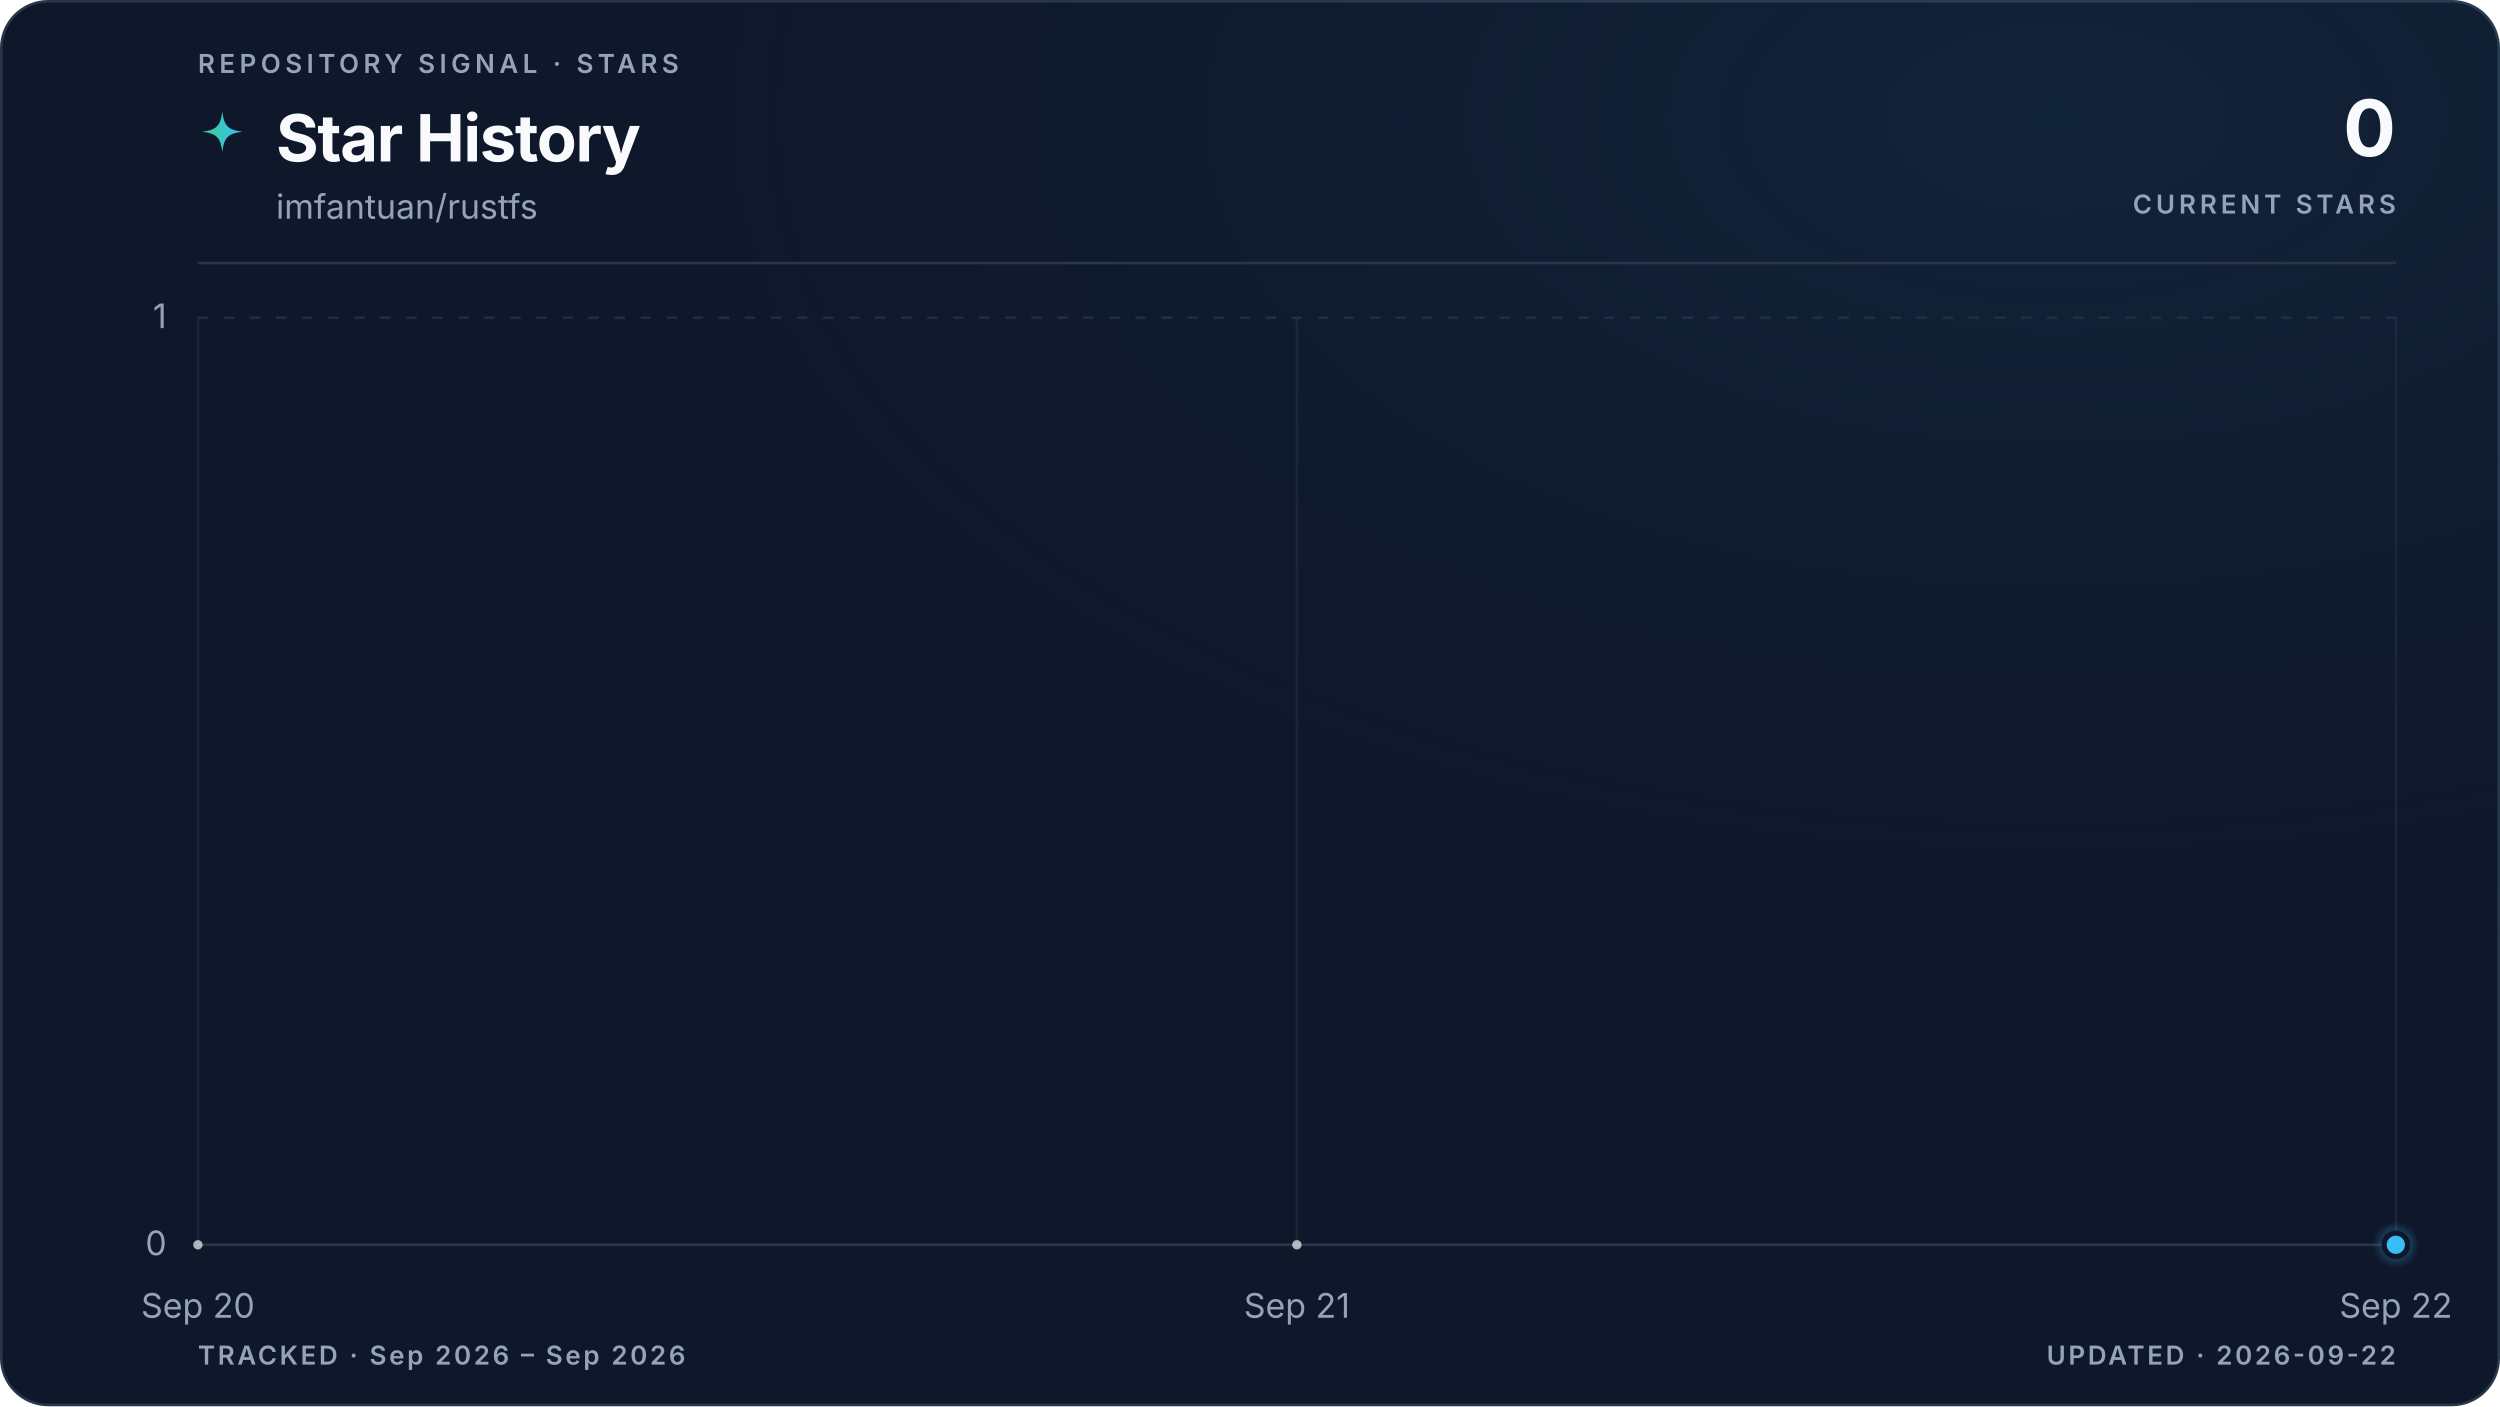
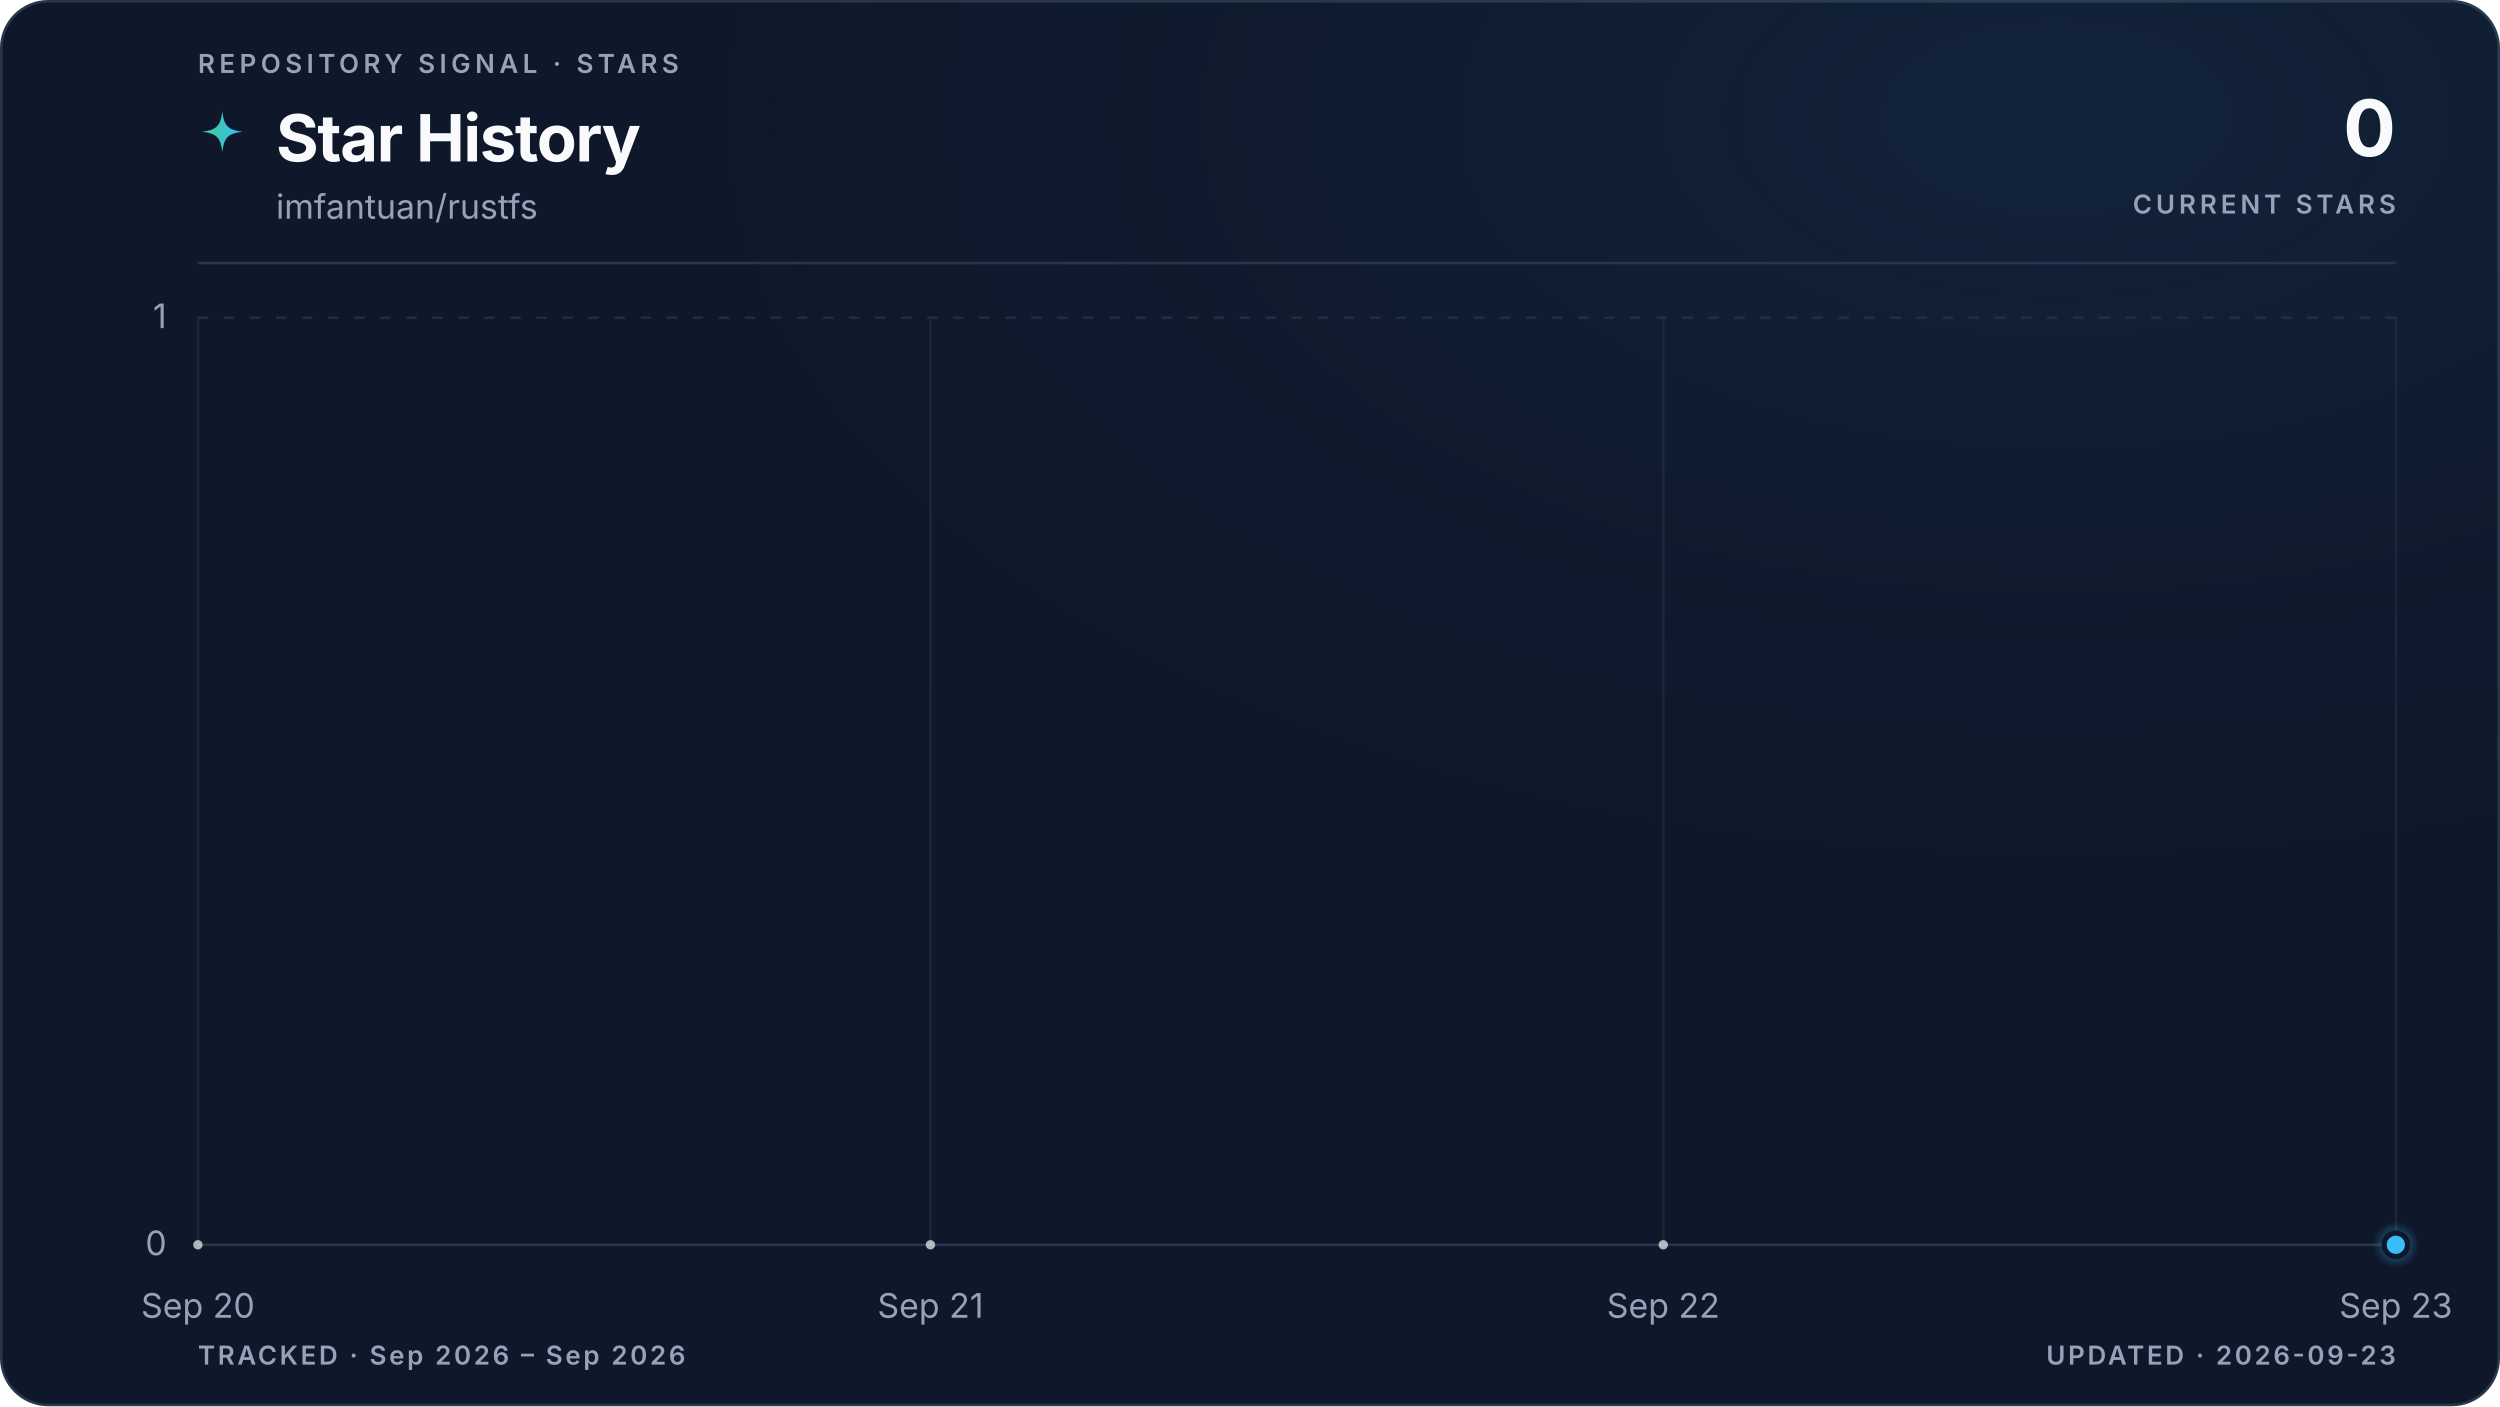
<svg xmlns="http://www.w3.org/2000/svg" viewBox="0 0 960 540" role="img" aria-labelledby="title description" data-style="gradient" data-variant="glow" data-layout="editorial" data-animated="true">
  <defs>
    <linearGradient id="trend" x1="0" y1="0" x2="1" y2="0">
      <stop offset="0%" stop-color="#3ecf8e" />
      <stop offset="100%" stop-color="#38bdf8" />
    </linearGradient>
    <linearGradient id="area" x1="0" y1="0" x2="0" y2="1">
      <stop offset="0%" stop-color="#3ecf8e" stop-opacity="0.22" />
      <stop offset="55%" stop-color="#38bdf8" stop-opacity="0.06" />
      <stop offset="100%" stop-color="#38bdf8" stop-opacity="0" />
    </linearGradient>
    <radialGradient id="marker-halo" cx="50%" cy="50%" r="50%">
      <stop offset="0%" stop-color="#38bdf8" stop-opacity="0.55" />
      <stop offset="100%" stop-color="#38bdf8" stop-opacity="0" />
    </radialGradient>
    <radialGradient id="surface-glow" cx="82%" cy="8%" r="70%">
      <stop offset="0%" stop-color="#38bdf8" stop-opacity="0.08" />
      <stop offset="100%" stop-color="#0f172a" stop-opacity="0" />
    </radialGradient>
    <filter id="trend-glow" x="-20%" y="-20%" width="140%" height="140%">
      <feGaussianBlur stdDeviation="5" />
    </filter>
  </defs>
  <style>
.trend-enter{transform-box:fill-box;transform-origin:center;animation:trend-enter 520ms cubic-bezier(0.16,1,0.3,1)}
.marker-enter{transform-box:fill-box;transform-origin:center;animation:marker-enter 320ms cubic-bezier(0.16,1,0.3,1) 200ms both}
.marker-pulse{transform-box:fill-box;transform-origin:center;animation:marker-pulse 2.6s ease-out infinite}
@keyframes trend-enter{from{opacity:.35;transform:translateY(10px)}to{opacity:1;transform:translateY(0)}}
@keyframes marker-enter{from{opacity:0;transform:scale(.4)}to{opacity:1;transform:scale(1)}}
@keyframes marker-pulse{0%{opacity:.5;transform:scale(.7)}70%,100%{opacity:0;transform:scale(2.1)}}
@media (prefers-reduced-motion:reduce){.trend-enter,.marker-enter,.marker-pulse{animation:none!important}}
@media (prefers-reduced-motion:reduce){.marker-pulse{opacity:0}}
</style>
  <rect x="0.5" y="0.5" width="959" height="539" fill="#0f172a" stroke="#27364a" stroke-width="1" rx="18" />
  <rect width="960" height="540" fill="url(#surface-glow)" rx="18" />
  <text x="76" y="28" fill="#94a3b8" font-family="ui-sans-serif, system-ui, -apple-system, BlinkMacSystemFont, 'Segoe UI', sans-serif" font-size="10" font-weight="600" letter-spacing="1.7">REPOSITORY SIGNAL · STARS</text>
  <path d="M12 1c.8 7.1 2.9 9.2 10 10-7.1.8-9.2 2.9-10 10-.8-7.1-2.9-9.2-10-10 7.1-.8 9.2-2.9 10-10Z" transform="translate(76 42) scale(.78)" fill="url(#trend)" aria-hidden="true" />
  <text x="106" y="62" fill="#f8fafc" font-family="ui-sans-serif, system-ui, -apple-system, BlinkMacSystemFont, 'Segoe UI', sans-serif" font-size="25" font-weight="700" letter-spacing="-0.5">Star History</text>
  <text x="106" y="84" fill="#94a3b8" font-family="ui-sans-serif, system-ui, -apple-system, BlinkMacSystemFont, 'Segoe UI', sans-serif" font-size="13">imfantuan/rustfs</text>
  <text x="920" y="60" fill="#f8fafc" font-family="ui-sans-serif, system-ui, -apple-system, BlinkMacSystemFont, 'Segoe UI', sans-serif" font-size="30" font-weight="700" letter-spacing="-0.6" text-anchor="end">0</text>
  <text x="920" y="82" fill="#94a3b8" font-family="ui-sans-serif, system-ui, -apple-system, BlinkMacSystemFont, 'Segoe UI', sans-serif" font-size="10" font-weight="600" letter-spacing="1.5" text-anchor="end">CURRENT STARS</text>
  <line x1="76" y1="101" x2="920" y2="101" stroke="#27364a" stroke-width="1" />
  <line x1="76" y1="478.0" x2="920" y2="478.0" stroke="#27364a" stroke-width="1" stroke-dasharray="0" opacity="1" />
  <text x="64" y="482.0" fill="#94a3b8" font-family="ui-sans-serif, system-ui, -apple-system, BlinkMacSystemFont, 'Segoe UI', sans-serif" font-size="13" text-anchor="end">0</text>
  <line x1="76" y1="122.0" x2="920" y2="122.0" stroke="#27364a" stroke-width="1" stroke-dasharray="4 6" opacity="0.7" />
  <text x="64" y="126.0" fill="#94a3b8" font-family="ui-sans-serif, system-ui, -apple-system, BlinkMacSystemFont, 'Segoe UI', sans-serif" font-size="13" text-anchor="end">1</text>
  <line x1="76.0" y1="122" x2="76.0" y2="478" stroke="#27364a" stroke-width="1" opacity="0.45" />
  <text x="76.0" y="506" fill="#94a3b8" font-family="ui-sans-serif, system-ui, -apple-system, BlinkMacSystemFont, 'Segoe UI', sans-serif" font-size="13" text-anchor="middle">Sep 20</text>
-   <line x1="498.0" y1="122" x2="498.0" y2="478" stroke="#27364a" stroke-width="1" opacity="0.45" />
-   <text x="498.0" y="506" fill="#94a3b8" font-family="ui-sans-serif, system-ui, -apple-system, BlinkMacSystemFont, 'Segoe UI', sans-serif" font-size="13" text-anchor="middle">Sep 21</text>
+   <line x1="357.3" y1="122" x2="357.3" y2="478" stroke="#27364a" stroke-width="1" opacity="0.45" />
+   <text x="357.3" y="506" fill="#94a3b8" font-family="ui-sans-serif, system-ui, -apple-system, BlinkMacSystemFont, 'Segoe UI', sans-serif" font-size="13" text-anchor="middle">Sep 21</text>
+   <line x1="638.7" y1="122" x2="638.7" y2="478" stroke="#27364a" stroke-width="1" opacity="0.45" />
+   <text x="638.7" y="506" fill="#94a3b8" font-family="ui-sans-serif, system-ui, -apple-system, BlinkMacSystemFont, 'Segoe UI', sans-serif" font-size="13" text-anchor="middle">Sep 22</text>
  <line x1="920.0" y1="122" x2="920.0" y2="478" stroke="#27364a" stroke-width="1" opacity="0.45" />
-   <text x="920.0" y="506" fill="#94a3b8" font-family="ui-sans-serif, system-ui, -apple-system, BlinkMacSystemFont, 'Segoe UI', sans-serif" font-size="13" text-anchor="middle">Sep 22</text>
+   <text x="920.0" y="506" fill="#94a3b8" font-family="ui-sans-serif, system-ui, -apple-system, BlinkMacSystemFont, 'Segoe UI', sans-serif" font-size="13" text-anchor="middle">Sep 23</text>
  <g class="trend-enter">
-     <path d="M 76.0 478.0 C 216.7 478.0, 357.3 478.0, 498.0 478.0 C 638.7 478.0, 779.3 478.0, 920.0 478.0 L 920.0 478.0 L 76.0 478.0 Z" fill="url(#area)" />
-     <path d="M 76.0 478.0 C 216.7 478.0, 357.3 478.0, 498.0 478.0 C 638.7 478.0, 779.3 478.0, 920.0 478.0" fill="none" stroke="url(#trend)" stroke-width="10" stroke-linecap="round" stroke-linejoin="round" opacity="0.10" filter="url(#trend-glow)" />
-     <path d="M 76.0 478.0 C 216.7 478.0, 357.3 478.0, 498.0 478.0 C 638.7 478.0, 779.3 478.0, 920.0 478.0" fill="none" stroke="url(#trend)" stroke-width="3" stroke-linecap="round" stroke-linejoin="round" />
-     <g data-point-count="2" fill="#f8fafc" opacity="0.68">
+     <path d="M 76.0 478.0 C 169.8 478.0, 263.6 478.0, 357.3 478.0 C 451.1 478.0, 544.9 478.0, 638.7 478.0 C 732.4 478.0, 826.2 478.0, 920.0 478.0 L 920.0 478.0 L 76.0 478.0 Z" fill="url(#area)" />
+     <path d="M 76.0 478.0 C 169.8 478.0, 263.6 478.0, 357.3 478.0 C 451.1 478.0, 544.9 478.0, 638.7 478.0 C 732.4 478.0, 826.2 478.0, 920.0 478.0" fill="none" stroke="url(#trend)" stroke-width="10" stroke-linecap="round" stroke-linejoin="round" opacity="0.10" filter="url(#trend-glow)" />
+     <path d="M 76.0 478.0 C 169.8 478.0, 263.6 478.0, 357.3 478.0 C 451.1 478.0, 544.9 478.0, 638.7 478.0 C 732.4 478.0, 826.2 478.0, 920.0 478.0" fill="none" stroke="url(#trend)" stroke-width="3" stroke-linecap="round" stroke-linejoin="round" />
+     <g data-point-count="3" fill="#f8fafc" opacity="0.68">
      <circle cx="76.0" cy="478.0" r="1.8" />
-       <circle cx="498.0" cy="478.0" r="1.8" />
+       <circle cx="357.3" cy="478.0" r="1.8" />
+       <circle cx="638.7" cy="478.0" r="1.8" />
    </g>
  </g>
  <g class="marker-enter">
    <circle class="marker-pulse" cx="920.0" cy="478.0" r="9" fill="url(#marker-halo)" />
    <circle cx="920.0" cy="478.0" r="4.5" fill="#38bdf8" stroke="#0f172a" stroke-width="2" />
  </g>
  <text x="76" y="524" fill="#94a3b8" font-family="ui-sans-serif, system-ui, -apple-system, BlinkMacSystemFont, 'Segoe UI', sans-serif" font-size="10" font-weight="600" letter-spacing="1">TRACKED · Sep 2026 – Sep 2026</text>
-   <text x="920" y="524" fill="#94a3b8" font-family="ui-sans-serif, system-ui, -apple-system, BlinkMacSystemFont, 'Segoe UI', sans-serif" font-size="10" font-weight="600" letter-spacing="1" text-anchor="end">UPDATED · 2026-09-22</text>
+   <text x="920" y="524" fill="#94a3b8" font-family="ui-sans-serif, system-ui, -apple-system, BlinkMacSystemFont, 'Segoe UI', sans-serif" font-size="10" font-weight="600" letter-spacing="1" text-anchor="end">UPDATED · 2026-09-23</text>
</svg>
